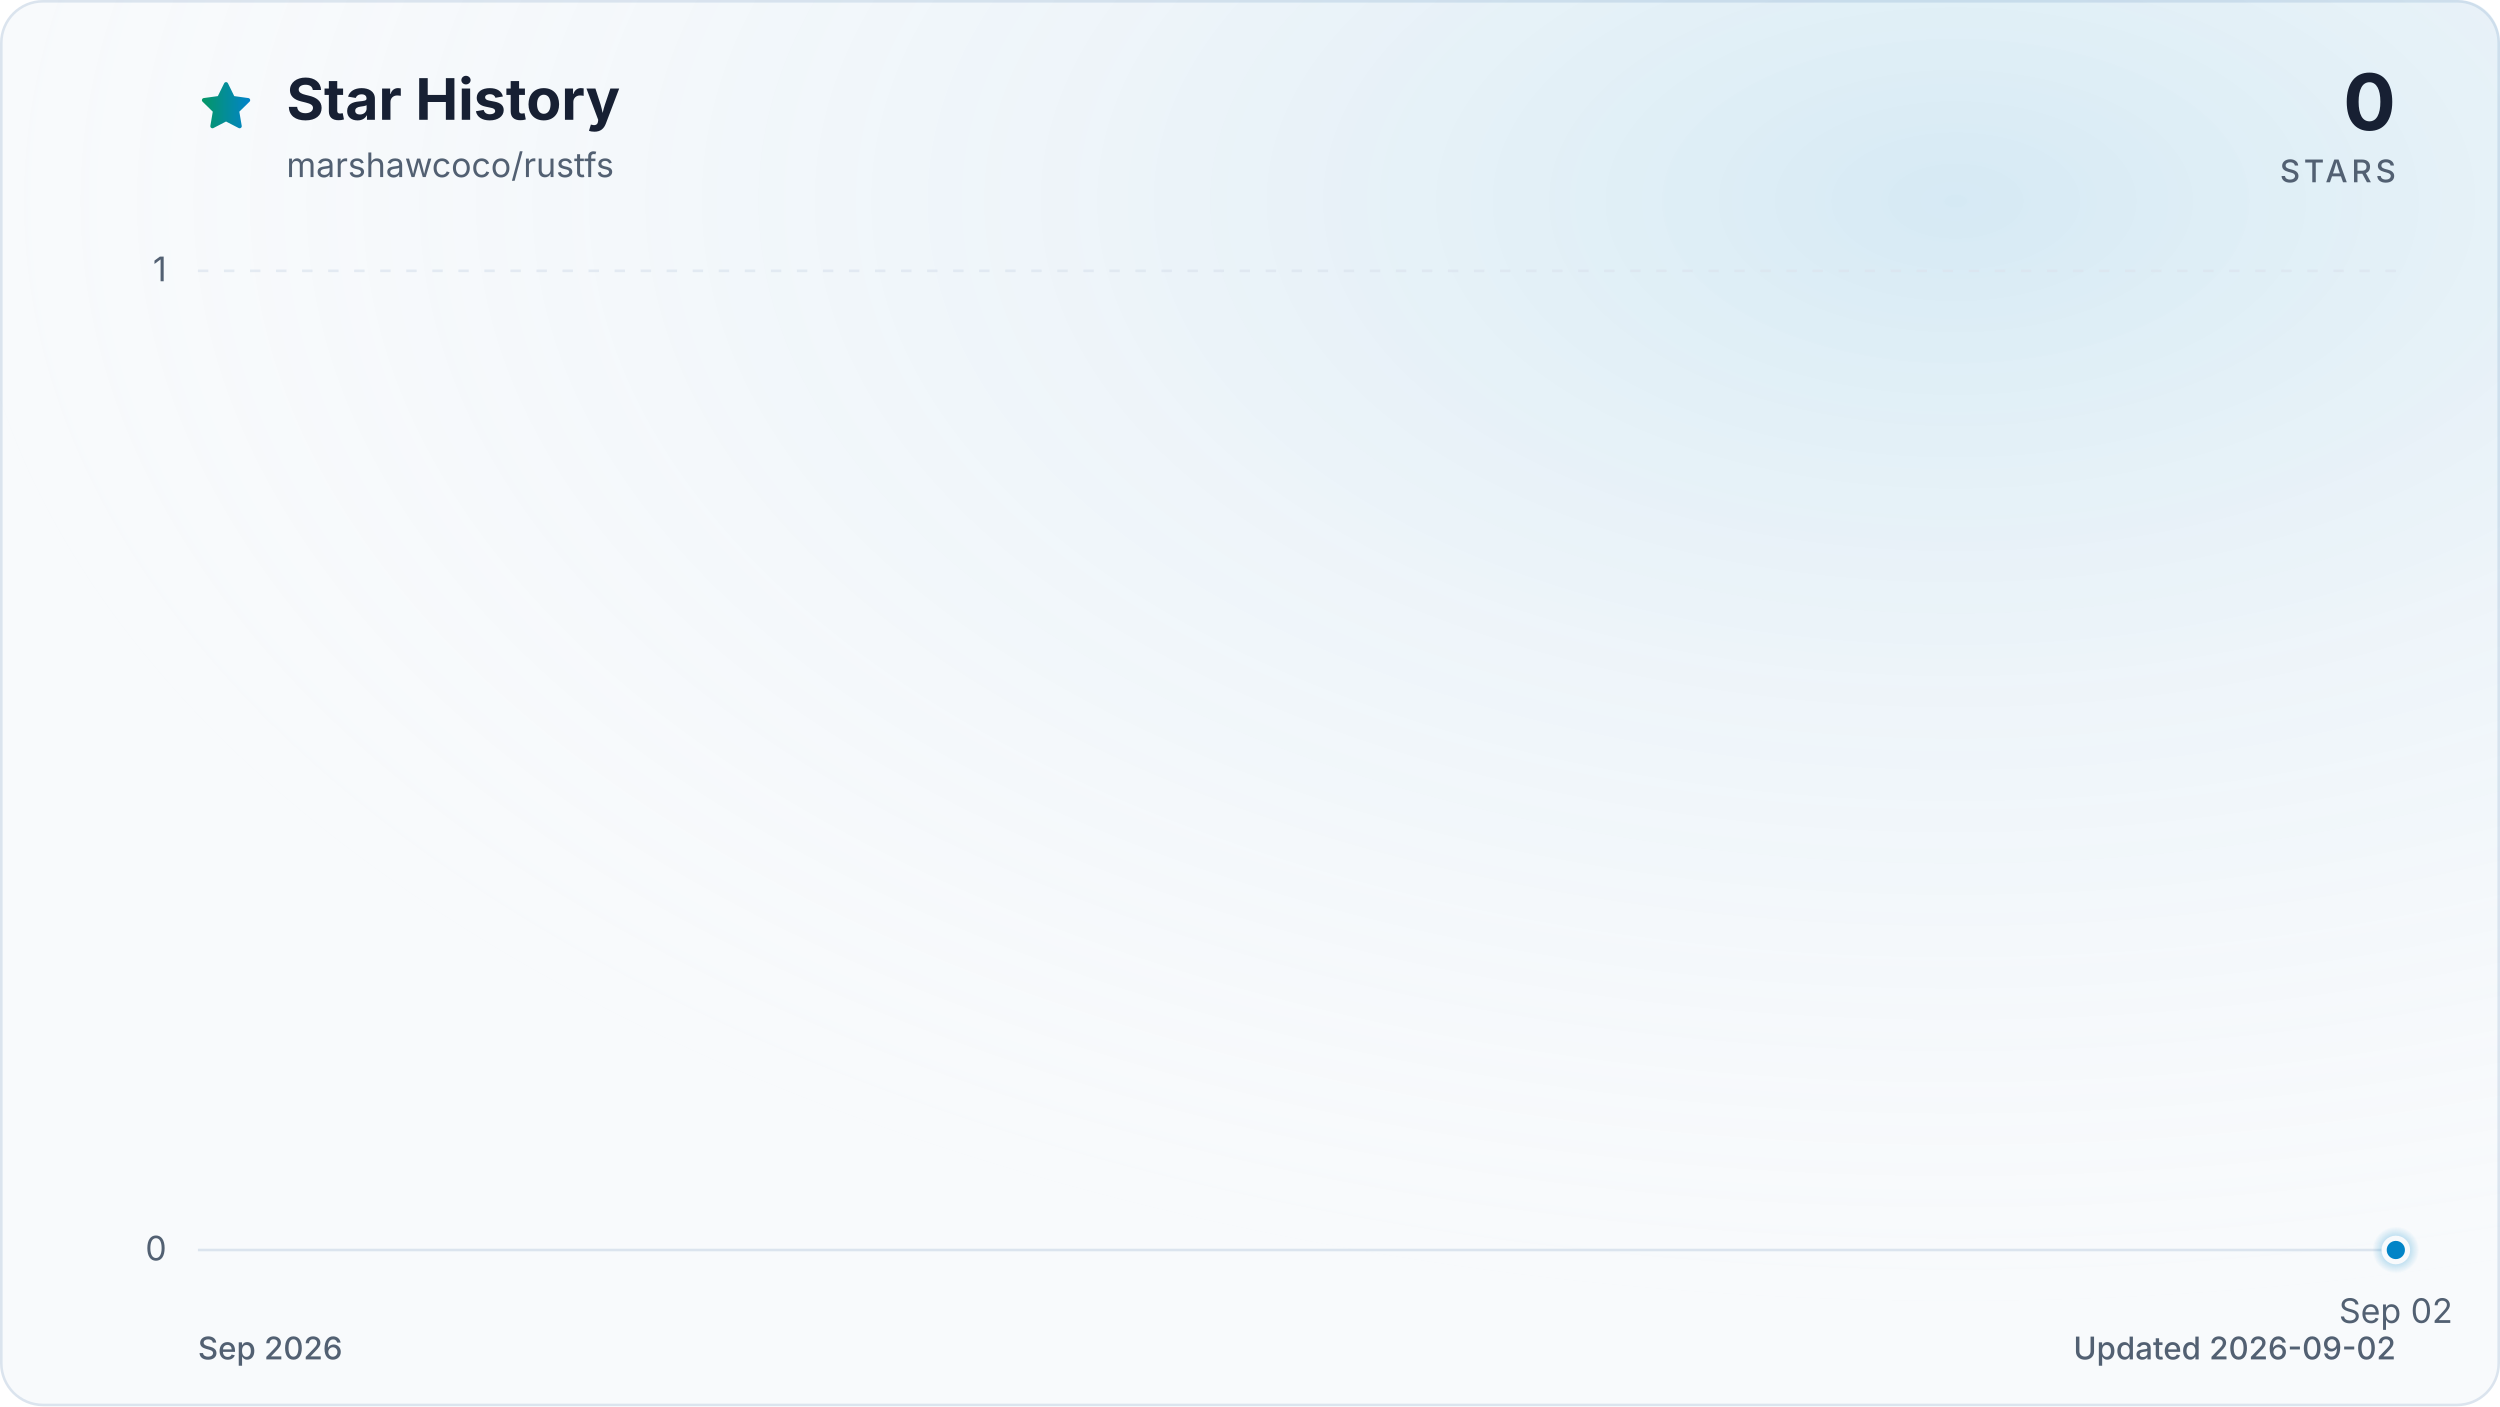
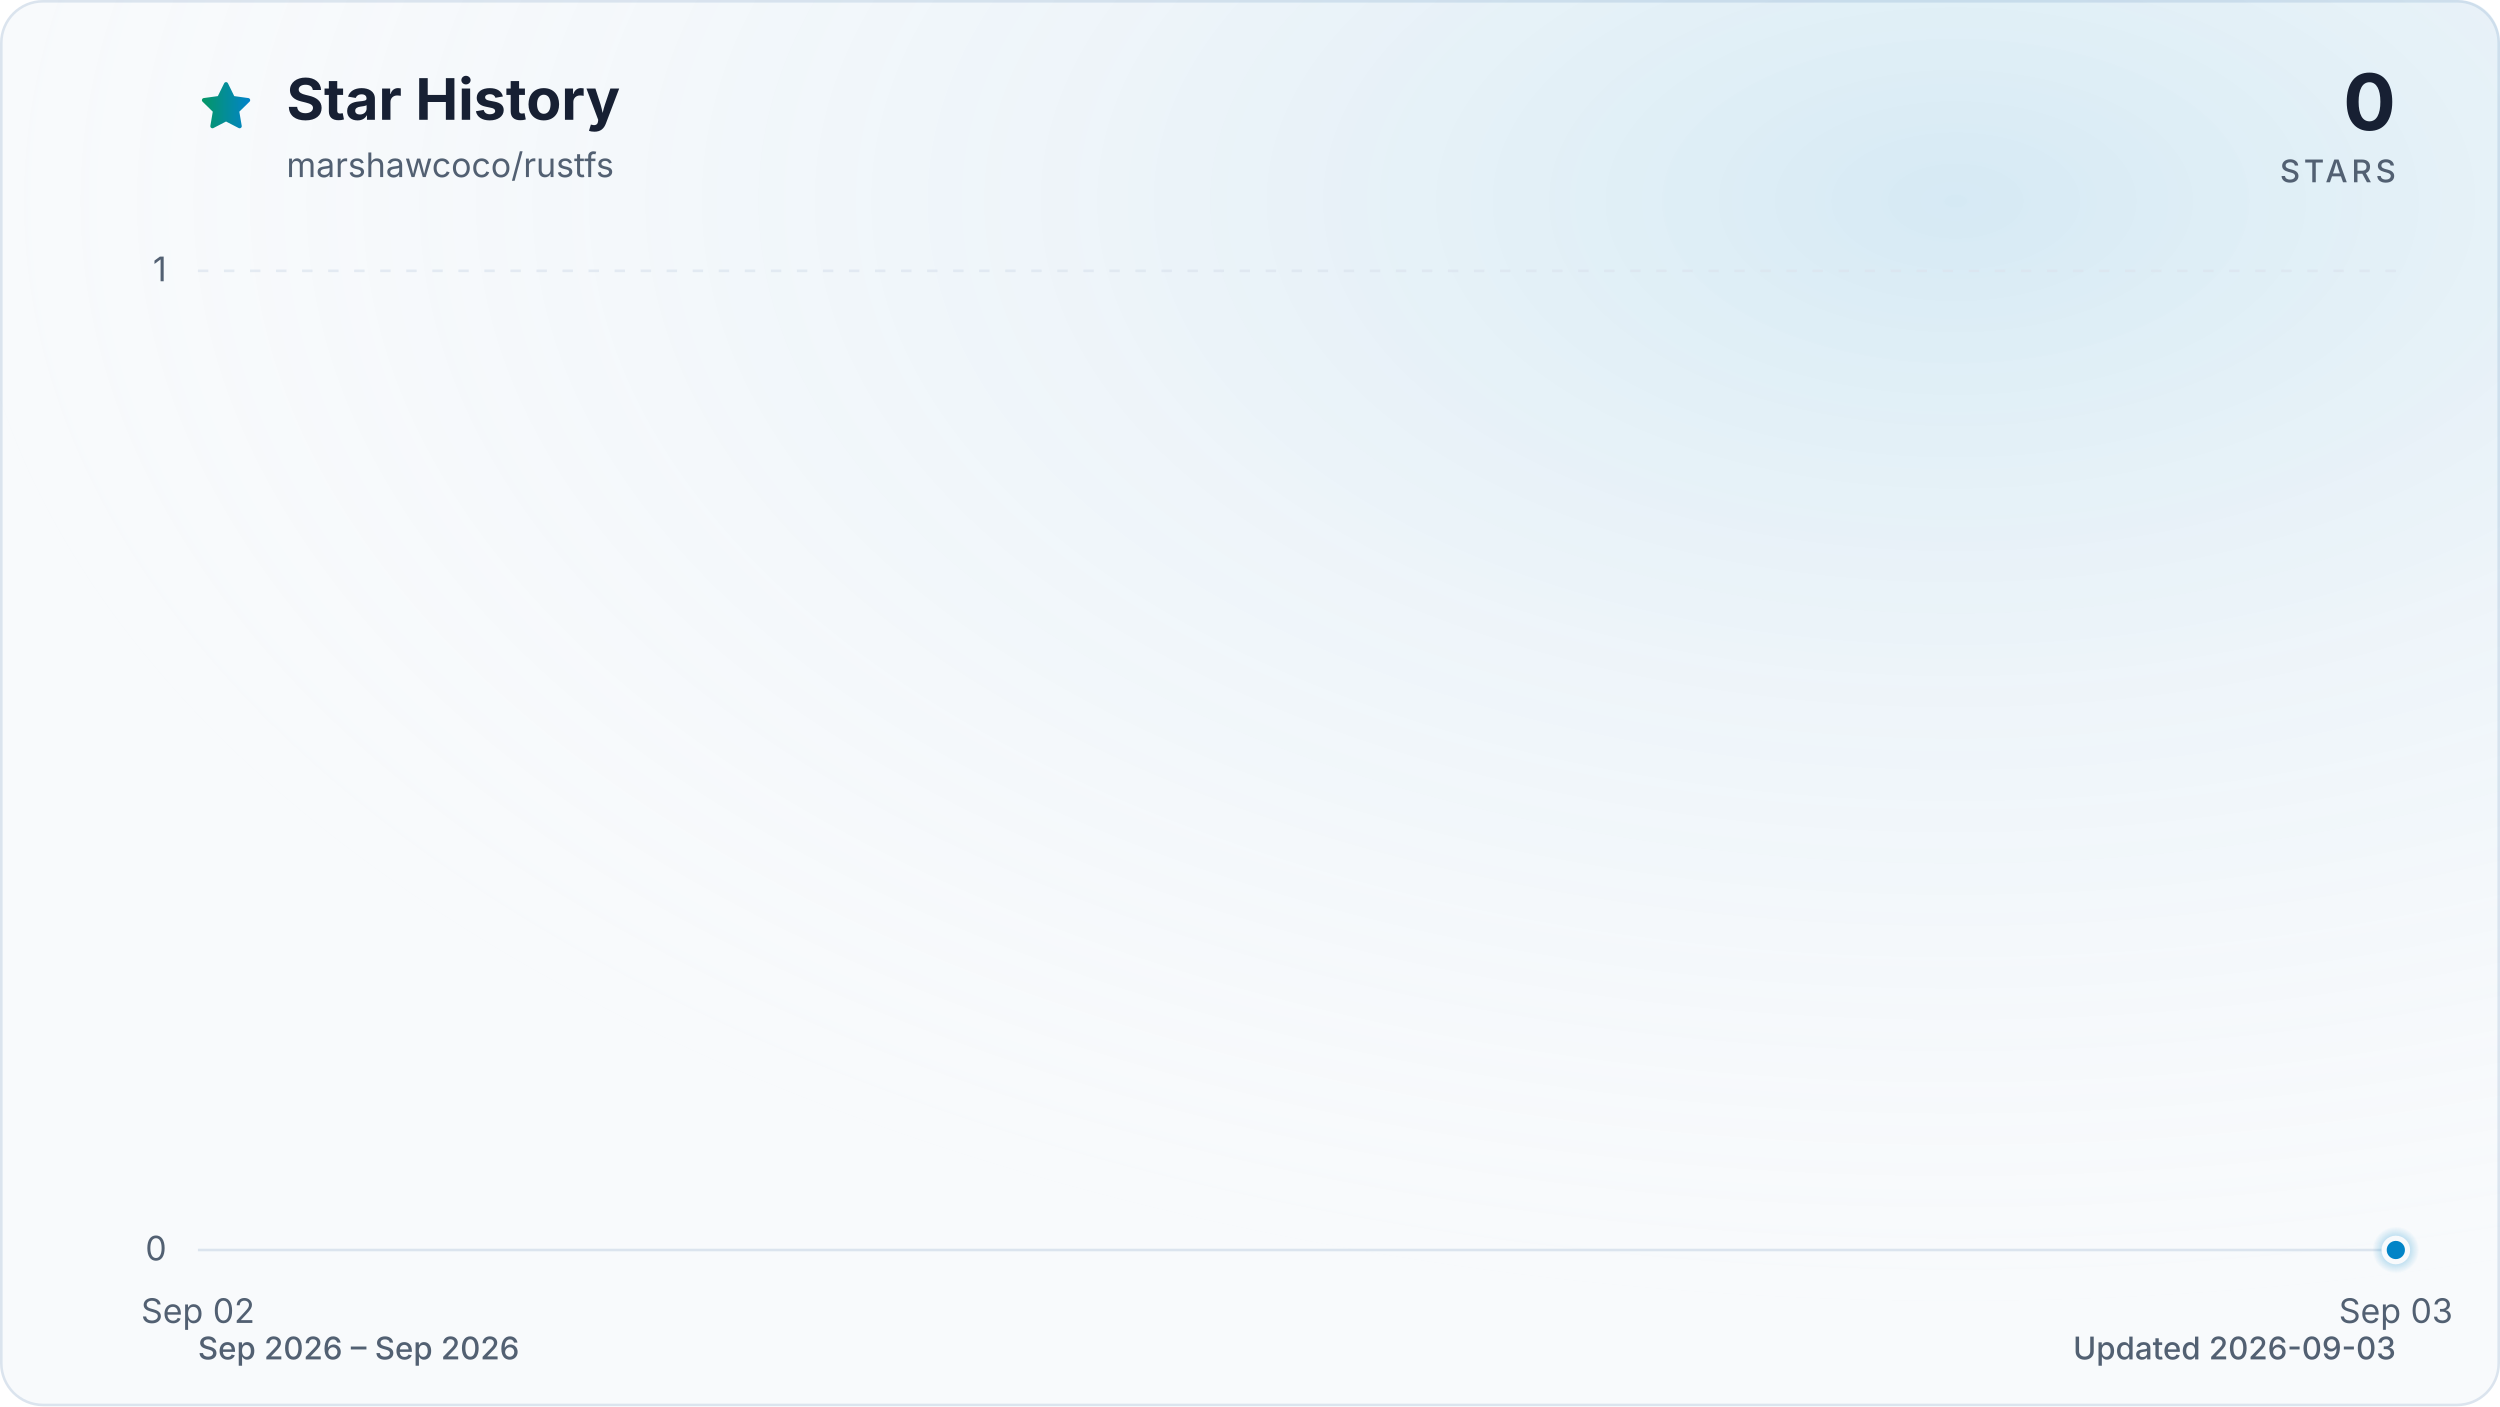
<svg xmlns="http://www.w3.org/2000/svg" viewBox="0 0 960 540" role="img" aria-labelledby="title description" data-style="gradient" data-variant="glow" data-animated="true">
  <defs>
    <linearGradient id="trend" x1="0" y1="0" x2="1" y2="0">
      <stop offset="0%" stop-color="#059669" />
      <stop offset="100%" stop-color="#0284c7" />
    </linearGradient>
    <linearGradient id="area" x1="0" y1="0" x2="0" y2="1">
      <stop offset="0%" stop-color="#059669" stop-opacity="0.30" />
      <stop offset="55%" stop-color="#0284c7" stop-opacity="0.10" />
      <stop offset="100%" stop-color="#0284c7" stop-opacity="0.01" />
    </linearGradient>
    <radialGradient id="marker-halo" cx="50%" cy="50%" r="50%">
      <stop offset="0%" stop-color="#0284c7" stop-opacity="0.55" />
      <stop offset="100%" stop-color="#0284c7" stop-opacity="0" />
    </radialGradient>
    <radialGradient id="surface-glow" cx="78%" cy="14%" r="80%">
      <stop offset="0%" stop-color="#0284c7" stop-opacity="0.14" />
      <stop offset="100%" stop-color="#f8fafc" stop-opacity="0" />
    </radialGradient>
    <filter id="trend-glow" x="-20%" y="-20%" width="140%" height="140%">
      <feGaussianBlur stdDeviation="7" />
    </filter>
  </defs>
  <style>
.trend-enter{transform-box:fill-box;transform-origin:center;animation:trend-enter 520ms cubic-bezier(0.16,1,0.3,1)}
.marker-enter{transform-box:fill-box;transform-origin:center;animation:marker-enter 320ms cubic-bezier(0.16,1,0.3,1) 200ms both}
.marker-pulse{transform-box:fill-box;transform-origin:center;animation:marker-pulse 2.6s ease-out infinite}
@keyframes trend-enter{from{opacity:.35;transform:translateY(10px)}to{opacity:1;transform:translateY(0)}}
@keyframes marker-enter{from{opacity:0;transform:scale(.4)}to{opacity:1;transform:scale(1)}}
@keyframes marker-pulse{0%{opacity:.5;transform:scale(.7)}70%,100%{opacity:0;transform:scale(2.1)}}
@media (prefers-reduced-motion:reduce){.trend-enter,.marker-enter,.marker-pulse{animation:none!important}}
@media (prefers-reduced-motion:reduce){.marker-pulse{opacity:0}}
</style>
  <rect x="0.5" y="0.5" width="959" height="539" fill="#f8fafc" stroke="#dbe4ee" stroke-width="1" rx="16" />
  <rect width="960" height="540" fill="url(#surface-glow)" rx="16" />
  <path d="M12 2.6l2.9 5.9 6.5.9-4.7 4.6 1.1 6.5-5.8-3-5.8 3 1.1-6.5-4.7-4.6 6.5-.9L12 2.6Z" transform="translate(76 30) scale(.9)" fill="url(#trend)" stroke="url(#trend)" stroke-width="1.8" stroke-linejoin="round" aria-hidden="true" />
  <text x="110" y="46" fill="#172033" font-family="ui-sans-serif, system-ui, -apple-system, BlinkMacSystemFont, 'Segoe UI', sans-serif" font-size="22" font-weight="700">Star History</text>
  <text x="110" y="68" fill="#526072" font-family="ui-sans-serif, system-ui, -apple-system, BlinkMacSystemFont, 'Segoe UI', sans-serif" font-size="13">marshawcoco/rustfs</text>
  <text x="920" y="50" fill="#172033" font-family="ui-sans-serif, system-ui, -apple-system, BlinkMacSystemFont, 'Segoe UI', sans-serif" font-size="30" font-weight="700" text-anchor="end">0</text>
  <text x="920" y="70" fill="#526072" font-family="ui-sans-serif, system-ui, -apple-system, BlinkMacSystemFont, 'Segoe UI', sans-serif" font-size="12" font-weight="500" letter-spacing="1.5" text-anchor="end">STARS</text>
  <line x1="76" y1="480.0" x2="920" y2="480.0" stroke="#dbe4ee" stroke-width="1" stroke-dasharray="0" opacity="1" />
  <text x="64" y="484.0" fill="#526072" font-family="ui-sans-serif, system-ui, -apple-system, BlinkMacSystemFont, 'Segoe UI', sans-serif" font-size="13" text-anchor="end">0</text>
  <line x1="76" y1="104.0" x2="920" y2="104.0" stroke="#dbe4ee" stroke-width="1" stroke-dasharray="4 6" opacity="0.7" />
  <text x="64" y="108.0" fill="#526072" font-family="ui-sans-serif, system-ui, -apple-system, BlinkMacSystemFont, 'Segoe UI', sans-serif" font-size="13" text-anchor="end">1</text>
-   <text x="920.0" y="508" fill="#526072" font-family="ui-sans-serif, system-ui, -apple-system, BlinkMacSystemFont, 'Segoe UI', sans-serif" font-size="13" text-anchor="middle">Sep 02</text>
+   <text x="76.0" y="508" fill="#526072" font-family="ui-sans-serif, system-ui, -apple-system, BlinkMacSystemFont, 'Segoe UI', sans-serif" font-size="13" text-anchor="middle">Sep 02</text>
+   <text x="920.0" y="508" fill="#526072" font-family="ui-sans-serif, system-ui, -apple-system, BlinkMacSystemFont, 'Segoe UI', sans-serif" font-size="13" text-anchor="middle">Sep 03</text>
  <g class="trend-enter">
-     <path d="M 920.0 480.0 L 920.0 480.0 L 920.0 480.0 Z" fill="url(#area)" />
-     <path d="M 920.0 480.0" fill="none" stroke="url(#trend)" stroke-width="12" stroke-linecap="round" stroke-linejoin="round" opacity="0.16" filter="url(#trend-glow)" />
-     <path d="M 920.0 480.0" fill="none" stroke="url(#trend)" stroke-width="3" stroke-linecap="round" stroke-linejoin="round" />
+     <path d="M 76.0 480.0 L 920.0 480.0 L 920.0 480.0 L 76.0 480.0 Z" fill="url(#area)" />
+     <path d="M 76.0 480.0 L 920.0 480.0" fill="none" stroke="url(#trend)" stroke-width="12" stroke-linecap="round" stroke-linejoin="round" opacity="0.16" filter="url(#trend-glow)" />
+     <path d="M 76.0 480.0 L 920.0 480.0" fill="none" stroke="url(#trend)" stroke-width="3" stroke-linecap="round" stroke-linejoin="round" />
  </g>
  <g class="marker-enter">
    <circle class="marker-pulse" cx="920.0" cy="480.0" r="9" fill="url(#marker-halo)" />
    <circle cx="920.0" cy="480.0" r="4.5" fill="#0284c7" stroke="#f8fafc" stroke-width="2" />
  </g>
-   <text x="76" y="522" fill="#526072" font-family="ui-sans-serif, system-ui, -apple-system, BlinkMacSystemFont, 'Segoe UI', sans-serif" font-size="12" font-weight="500">Sep 2026</text>
-   <text x="920" y="522" fill="#526072" font-family="ui-sans-serif, system-ui, -apple-system, BlinkMacSystemFont, 'Segoe UI', sans-serif" font-size="12" font-weight="500" text-anchor="end">Updated 2026-09-02</text>
+   <text x="76" y="522" fill="#526072" font-family="ui-sans-serif, system-ui, -apple-system, BlinkMacSystemFont, 'Segoe UI', sans-serif" font-size="12" font-weight="500">Sep 2026 – Sep 2026</text>
+   <text x="920" y="522" fill="#526072" font-family="ui-sans-serif, system-ui, -apple-system, BlinkMacSystemFont, 'Segoe UI', sans-serif" font-size="12" font-weight="500" text-anchor="end">Updated 2026-09-03</text>
</svg>
